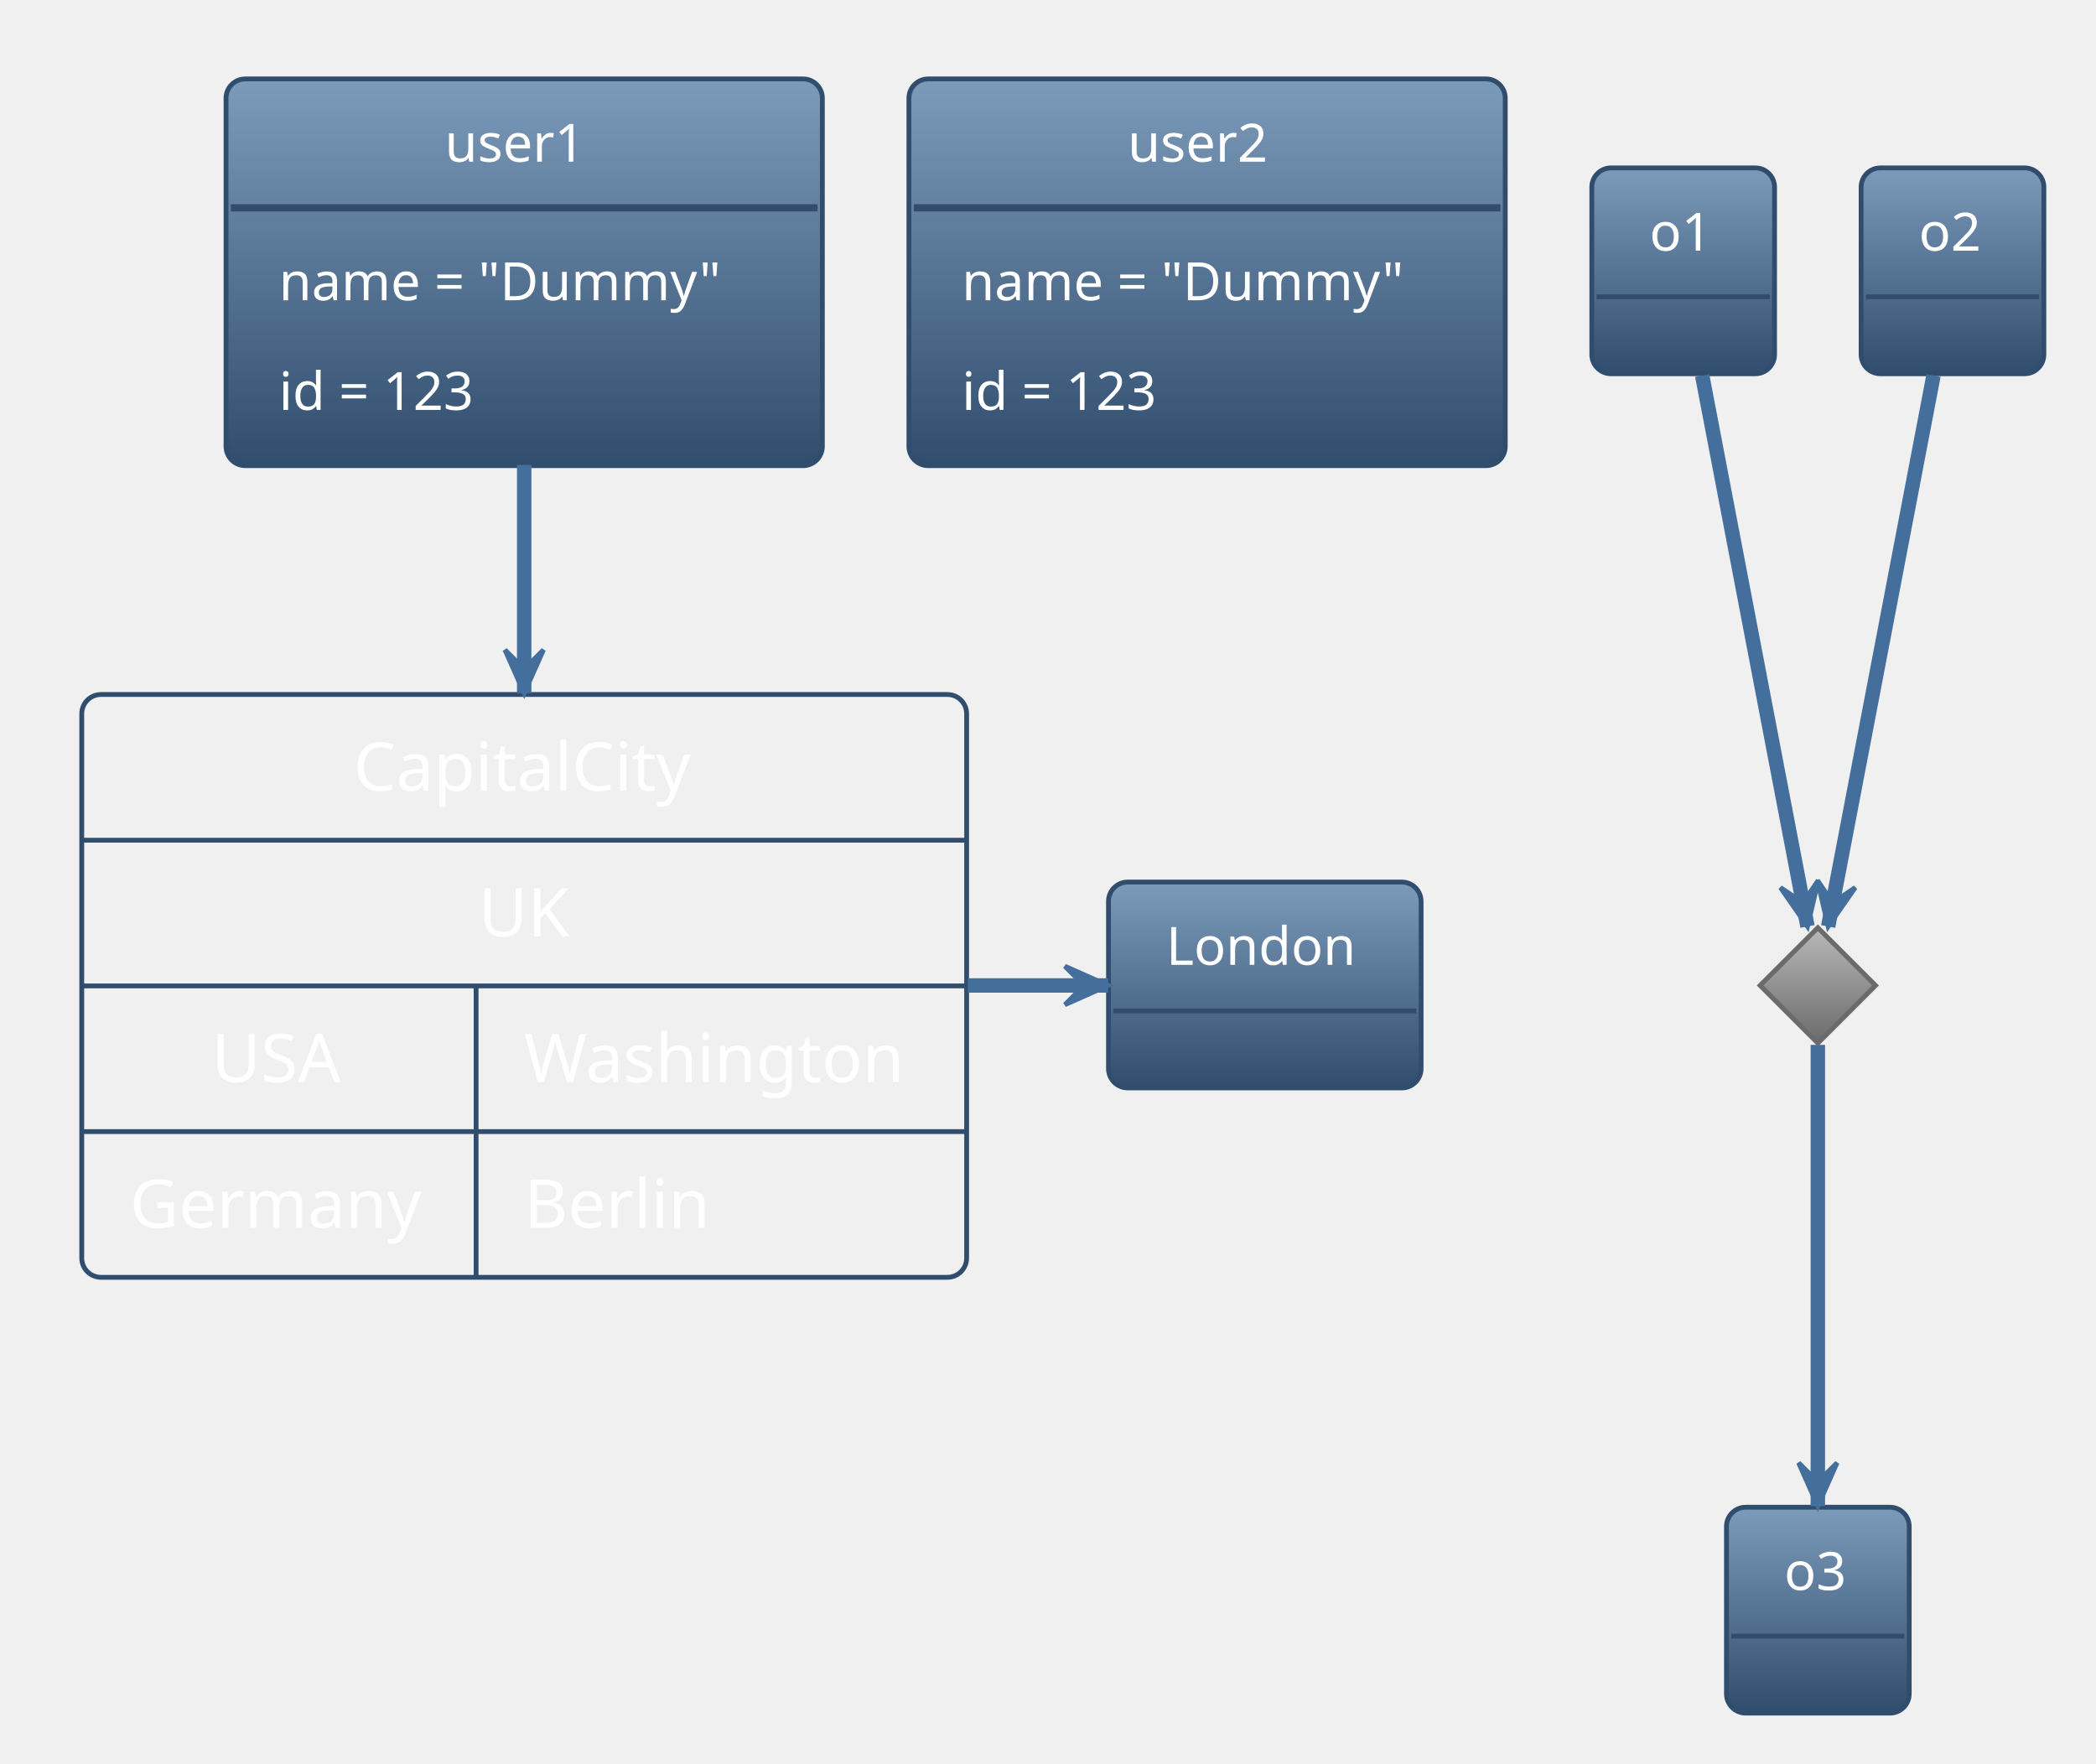
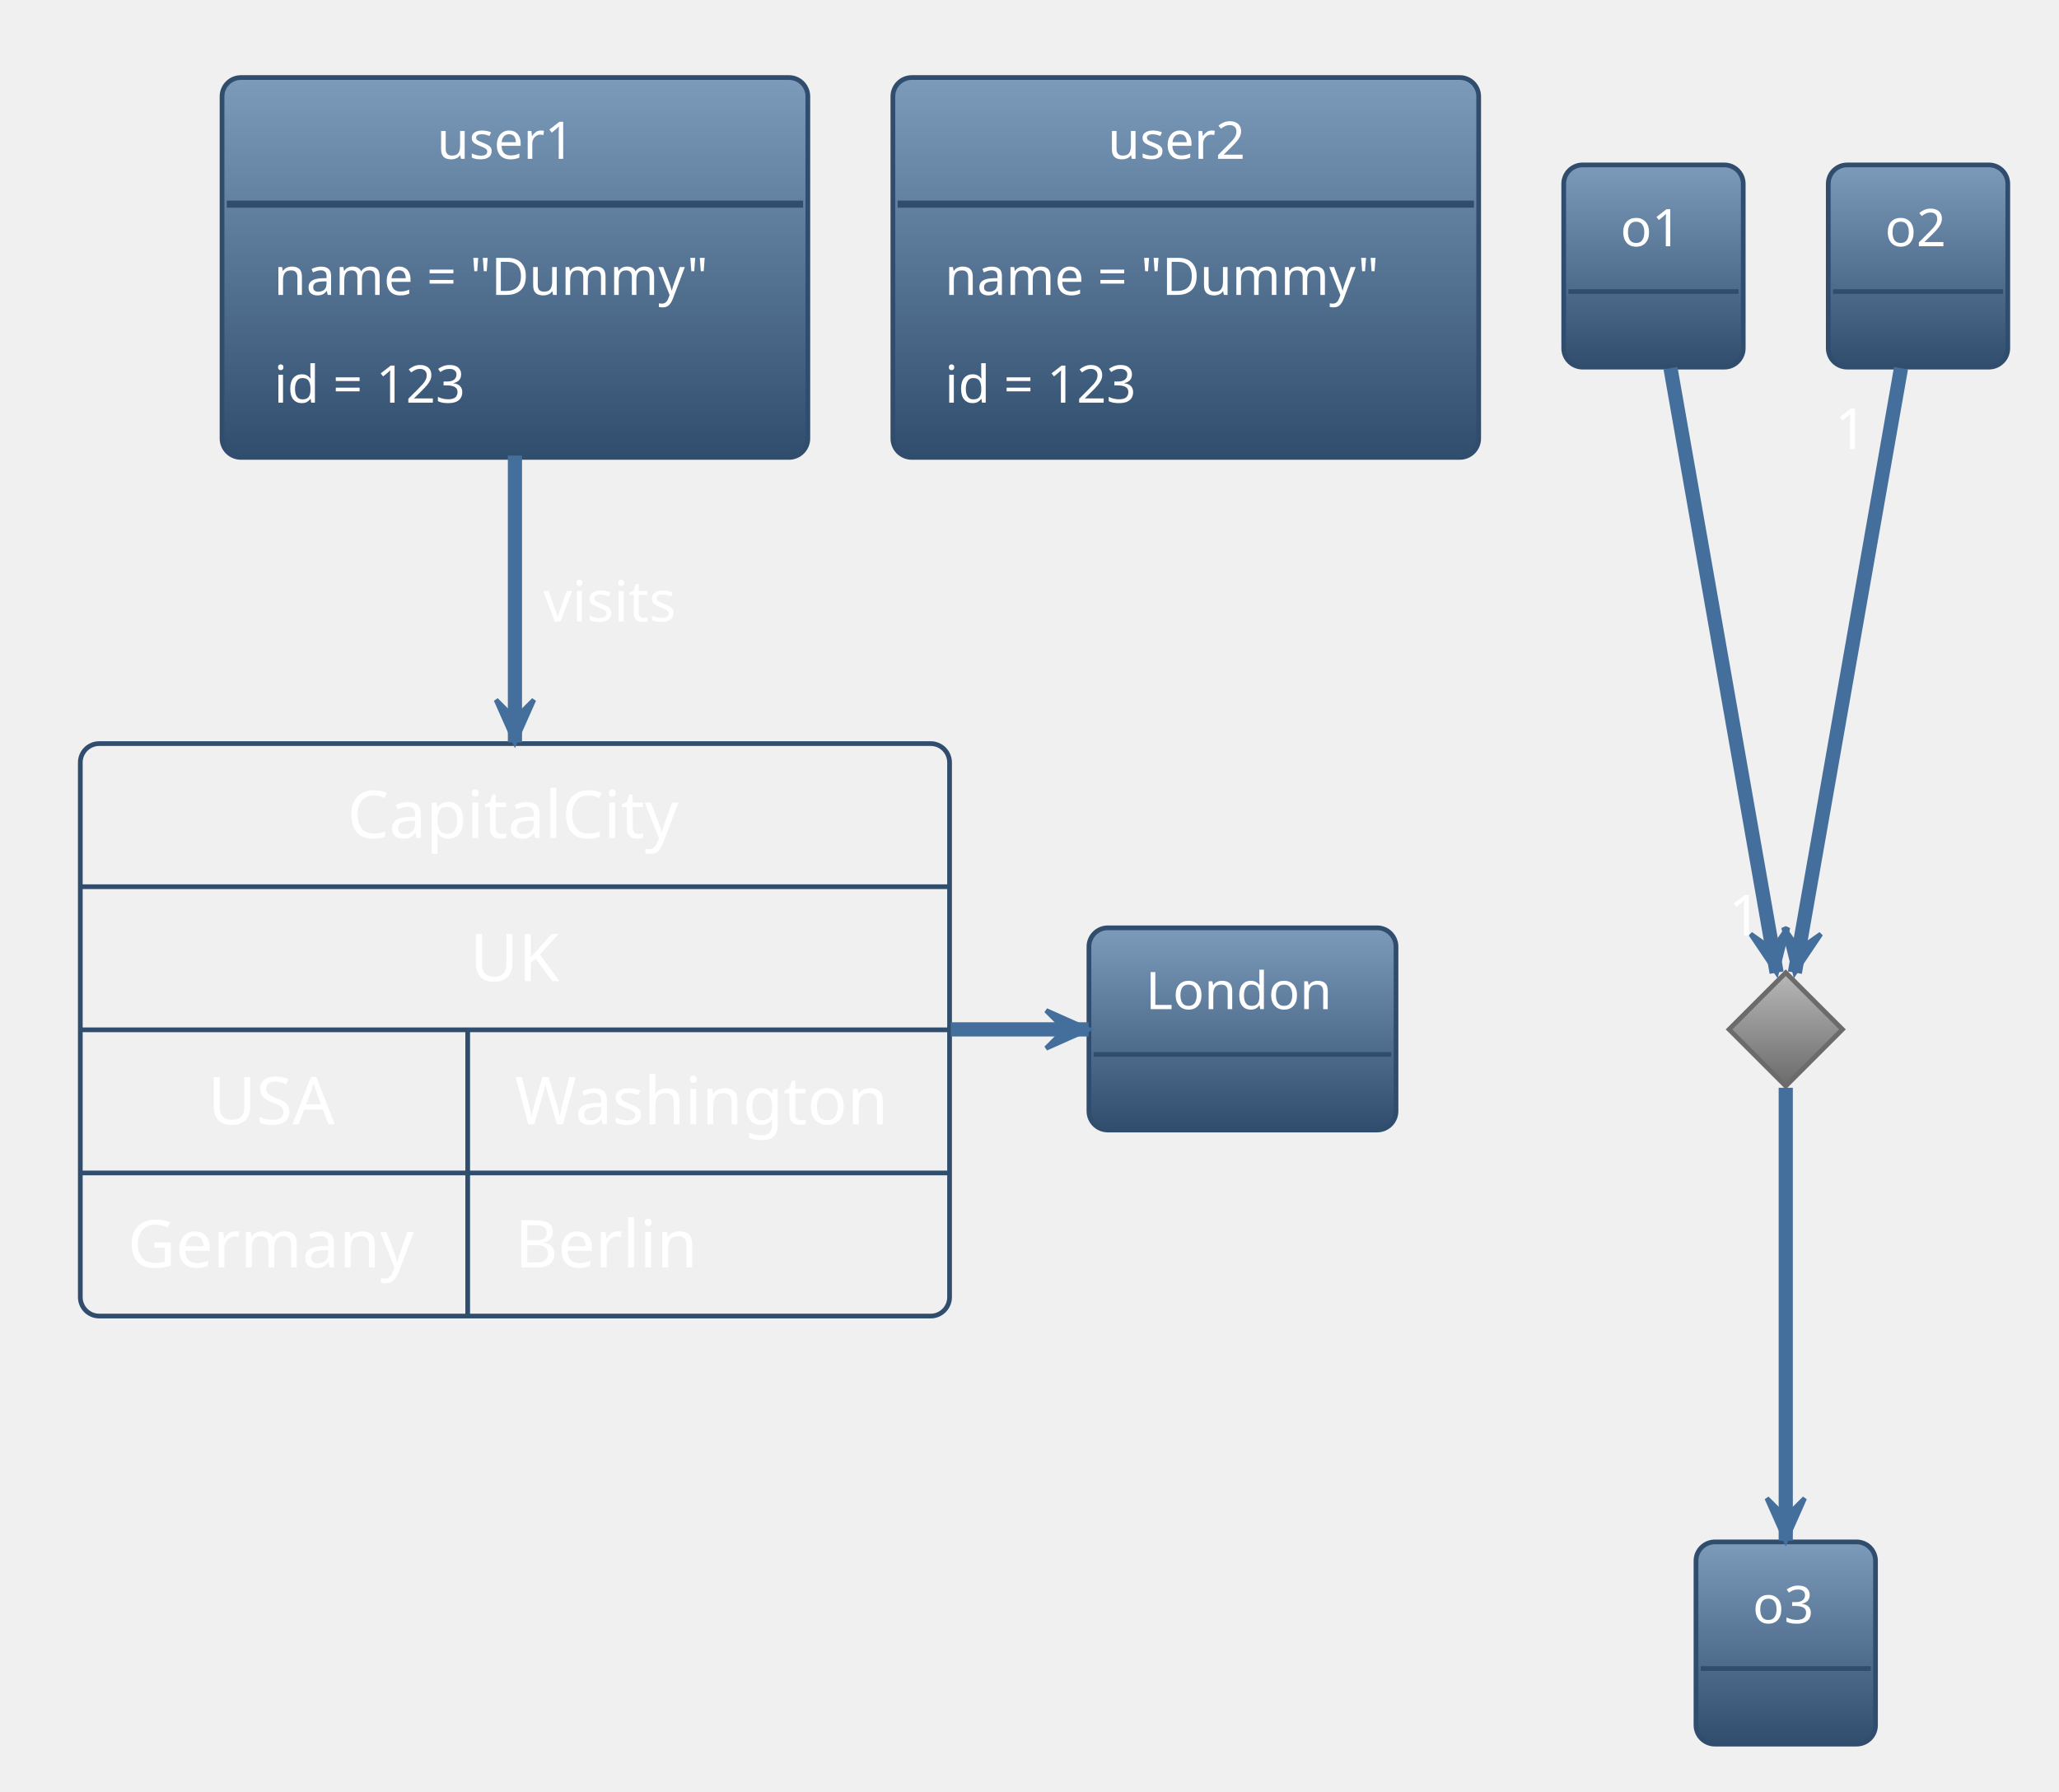
- <svg xmlns="http://www.w3.org/2000/svg" contentScriptType="application/ecmascript" contentStyleType="text/css" height="382.292px" preserveAspectRatio="none" style="width:454px;height:382px;background:#00000000;" version="1.1" viewBox="0 0 454 382" width="454.167px" zoomAndPan="magnify">
+ <svg xmlns="http://www.w3.org/2000/svg" contentScriptType="application/ecmascript" contentStyleType="text/css" height="395.833px" preserveAspectRatio="none" style="width:454px;height:395px;background:#00000000;" version="1.1" viewBox="0 0 454 395" width="454.167px" zoomAndPan="magnify">
  <defs>
-     <linearGradient id="g18rm50be0ce1f0" x1="50%" x2="50%" y1="0%" y2="100%">
+     <linearGradient id="gixs9ceca04e90" x1="50%" x2="50%" y1="0%" y2="100%">
      <stop offset="0%" stop-color="#7C9AB9" />
      <stop offset="100%" stop-color="#304D6D" />
    </linearGradient>
-     <linearGradient id="g18rm50be0ce1f1" x1="50%" x2="50%" y1="0%" y2="100%">
+     <linearGradient id="gixs9ceca04e91" x1="50%" x2="50%" y1="0%" y2="100%">
      <stop offset="0%" stop-color="#B8B8B8" />
      <stop offset="100%" stop-color="#6B6B6B" />
    </linearGradient>
  </defs>
  <g>
-     <rect fill="url(#g18rm50be0ce1f0)" height="83.765" rx="4.167" ry="4.167" style="stroke:#304D6D;stroke-width:1.042;" width="129.167" x="48.958" y="17.098" />
+     <rect fill="url(#gixs9ceca04e90)" height="83.765" rx="4.167" ry="4.167" style="stroke:#304D6D;stroke-width:1.042;" width="129.167" x="48.958" y="17.098" />
    <text fill="#FFFFFF" font-family="&quot;Verdana&quot;" font-size="11.458" lengthAdjust="spacing" textLength="34.375" x="96.354" y="35.026">user1</text>
    <line style="stroke:#304D6D;stroke-width:1.562;" x1="50" x2="177.083" y1="45.02" y2="45.02" />
    <text fill="#FFFFFF" font-family="&quot;Verdana&quot;" font-size="11.458" lengthAdjust="spacing" textLength="106.25" x="60.417" y="65.03">name = "Dummy"</text>
    <text fill="#FFFFFF" font-family="&quot;Verdana&quot;" font-size="11.458" lengthAdjust="spacing" textLength="50" x="60.417" y="88.785">id = 123</text>
-     <rect fill="url(#g18rm50be0ce1f0)" height="83.765" rx="4.167" ry="4.167" style="stroke:#304D6D;stroke-width:1.042;" width="129.167" x="196.875" y="17.098" />
+     <rect fill="url(#gixs9ceca04e90)" height="83.765" rx="4.167" ry="4.167" style="stroke:#304D6D;stroke-width:1.042;" width="129.167" x="196.875" y="17.098" />
    <text fill="#FFFFFF" font-family="&quot;Verdana&quot;" font-size="11.458" lengthAdjust="spacing" textLength="34.375" x="244.271" y="35.026">user2</text>
    <line style="stroke:#304D6D;stroke-width:1.562;" x1="197.917" x2="325" y1="45.02" y2="45.02" />
    <text fill="#FFFFFF" font-family="&quot;Verdana&quot;" font-size="11.458" lengthAdjust="spacing" textLength="106.25" x="208.333" y="65.03">name = "Dummy"</text>
    <text fill="#FFFFFF" font-family="&quot;Verdana&quot;" font-size="11.458" lengthAdjust="spacing" textLength="50" x="208.333" y="88.785">id = 123</text>
-     <rect fill="url(#g18rm50be0ce1f0)" height="44.588" rx="4.167" ry="4.167" style="stroke:#304D6D;stroke-width:1.042;" width="39.583" x="344.792" y="36.369" />
+     <rect fill="url(#gixs9ceca04e90)" height="44.588" rx="4.167" ry="4.167" style="stroke:#304D6D;stroke-width:1.042;" width="39.583" x="344.792" y="36.369" />
    <text fill="#FFFFFF" font-family="&quot;Verdana&quot;" font-size="11.458" lengthAdjust="spacing" textLength="14.583" x="357.292" y="54.296">o1</text>
    <line style="stroke:#304D6D;stroke-width:1.042;" x1="345.833" x2="383.333" y1="64.29" y2="64.29" />
-     <rect fill="url(#g18rm50be0ce1f0)" height="44.588" rx="4.167" ry="4.167" style="stroke:#304D6D;stroke-width:1.042;" width="39.583" x="403.125" y="36.369" />
+     <rect fill="url(#gixs9ceca04e90)" height="44.588" rx="4.167" ry="4.167" style="stroke:#304D6D;stroke-width:1.042;" width="39.583" x="403.125" y="36.369" />
    <text fill="#FFFFFF" font-family="&quot;Verdana&quot;" font-size="11.458" lengthAdjust="spacing" textLength="14.583" x="415.625" y="54.296">o2</text>
    <line style="stroke:#304D6D;stroke-width:1.042;" x1="404.167" x2="441.667" y1="64.29" y2="64.29" />
-     <polygon fill="url(#g18rm50be0ce1f1)" points="393.75,200.952,406.25,213.452,393.75,225.952,381.25,213.452,393.75,200.952" style="stroke:#6B6B6B;stroke-width:1.042;" />
-     <rect fill="url(#g18rm50be0ce1f0)" height="44.588" rx="4.167" ry="4.167" style="stroke:#304D6D;stroke-width:1.042;" width="39.583" x="373.958" y="326.473" />
-     <text fill="#FFFFFF" font-family="&quot;Verdana&quot;" font-size="11.458" lengthAdjust="spacing" textLength="14.583" x="386.458" y="344.401">o3</text>
-     <line style="stroke:#304D6D;stroke-width:1.042;" x1="375" x2="412.5" y1="354.394" y2="354.394" />
-     <rect fill="url(#g18rm50be0ce1f0)" height="44.588" rx="4.167" ry="4.167" style="stroke:#304D6D;stroke-width:1.042;" width="67.708" x="240.104" y="191.056" />
-     <text fill="#FFFFFF" font-family="&quot;Verdana&quot;" font-size="11.458" lengthAdjust="spacing" textLength="42.708" x="252.604" y="208.984">London</text>
-     <line style="stroke:#304D6D;stroke-width:1.042;" x1="241.146" x2="306.771" y1="218.978" y2="218.978" />
-     <rect height="126.237" rx="4.167" ry="4.167" style="stroke:#304D6D;stroke-width:1.042;fill:none;" width="191.667" x="17.708" y="150.431" />
-     <text fill="#FFFFFF" font-family="&quot;Verdana&quot;" font-size="14.583" lengthAdjust="spacing" textLength="73.958" x="76.562" y="171.26">CapitalCity</text>
-     <line style="stroke:#304D6D;stroke-width:1.042;" x1="17.708" x2="209.375" y1="181.991" y2="181.991" />
-     <text fill="#FFFFFF" font-family="&quot;Verdana&quot;" font-size="14.583" lengthAdjust="spacing" textLength="19.792" x="103.646" y="202.819">UK</text>
-     <line style="stroke:#304D6D;stroke-width:1.042;" x1="17.708" x2="209.375" y1="213.55" y2="213.55" />
-     <text fill="#FFFFFF" font-family="&quot;Verdana&quot;" font-size="14.583" lengthAdjust="spacing" textLength="29.167" x="45.833" y="234.378">USA</text>
-     <text fill="#FFFFFF" font-family="&quot;Verdana&quot;" font-size="14.583" lengthAdjust="spacing" textLength="85.417" x="113.542" y="234.378">Washington</text>
-     <line style="stroke:#304D6D;stroke-width:1.042;" x1="103.125" x2="103.125" y1="213.55" y2="245.109" />
-     <line style="stroke:#304D6D;stroke-width:1.042;" x1="17.708" x2="209.375" y1="245.109" y2="245.109" />
-     <text fill="#FFFFFF" font-family="&quot;Verdana&quot;" font-size="14.583" lengthAdjust="spacing" textLength="64.583" x="28.125" y="265.937">Germany</text>
-     <text fill="#FFFFFF" font-family="&quot;Verdana&quot;" font-size="14.583" lengthAdjust="spacing" textLength="40.625" x="113.542" y="265.937">Berlin</text>
-     <line style="stroke:#304D6D;stroke-width:1.042;" x1="103.125" x2="103.125" y1="245.109" y2="276.668" />
-     <path d="M368.7,81.347 C374.95,114.046 386.62,175.105 391.507,200.674 " fill="none" style="stroke:#446E9B;stroke-width:3.125;" />
-     <polygon fill="#446E9B" points="391.507,200.674,393.84,190.684,390.529,195.559,385.654,192.248,391.507,200.674" style="stroke:#446E9B;stroke-width:1.042;" />
-     <path d="M418.8,81.347 C412.55,114.046 400.88,175.105 395.993,200.674 " fill="none" style="stroke:#446E9B;stroke-width:3.125;" />
-     <polygon fill="#446E9B" points="395.993,200.674,401.846,192.248,396.971,195.559,393.66,190.684,395.993,200.674" style="stroke:#446E9B;stroke-width:1.042;" />
-     <path d="M393.75,226.326 C393.75,248.761 393.75,297.776 393.75,326.22 " fill="none" style="stroke:#446E9B;stroke-width:3.125;" />
-     <polygon fill="#446E9B" points="393.75,326.22,397.917,316.845,393.75,321.011,389.583,316.845,393.75,326.22" style="stroke:#446E9B;stroke-width:1.042;" />
-     <path d="M209.635,213.452 C220.445,213.452 230.854,213.452 240.033,213.452 " fill="none" style="stroke:#446E9B;stroke-width:3.125;" />
-     <polygon fill="#446E9B" points="240.033,213.452,230.658,209.286,234.825,213.452,230.658,217.619,240.033,213.452" style="stroke:#446E9B;stroke-width:1.042;" />
-     <path d="M113.542,100.701 C113.542,115.887 113.542,133.476 113.542,150.141 " fill="none" style="stroke:#446E9B;stroke-width:3.125;" />
-     <polygon fill="#446E9B" points="113.542,150.141,117.708,140.766,113.542,144.933,109.375,140.766,113.542,150.141" style="stroke:#446E9B;stroke-width:1.042;" />
+     <polygon fill="url(#gixs9ceca04e91)" points="393.75,214.494,406.25,226.994,393.75,239.494,381.25,226.994,393.75,214.494" style="stroke:#6B6B6B;stroke-width:1.042;" />
+     <rect fill="url(#gixs9ceca04e90)" height="44.588" rx="4.167" ry="4.167" style="stroke:#304D6D;stroke-width:1.042;" width="39.583" x="373.958" y="340.015" />
+     <text fill="#FFFFFF" font-family="&quot;Verdana&quot;" font-size="11.458" lengthAdjust="spacing" textLength="14.583" x="386.458" y="357.942">o3</text>
+     <line style="stroke:#304D6D;stroke-width:1.042;" x1="375" x2="412.5" y1="367.936" y2="367.936" />
+     <rect fill="url(#gixs9ceca04e90)" height="44.588" rx="4.167" ry="4.167" style="stroke:#304D6D;stroke-width:1.042;" width="67.708" x="240.104" y="204.598" />
+     <text fill="#FFFFFF" font-family="&quot;Verdana&quot;" font-size="11.458" lengthAdjust="spacing" textLength="42.708" x="252.604" y="222.525">London</text>
+     <line style="stroke:#304D6D;stroke-width:1.042;" x1="241.146" x2="306.771" y1="232.519" y2="232.519" />
+     <rect height="126.237" rx="4.167" ry="4.167" style="stroke:#304D6D;stroke-width:1.042;fill:none;" width="191.667" x="17.708" y="163.973" />
+     <text fill="#FFFFFF" font-family="&quot;Verdana&quot;" font-size="14.583" lengthAdjust="spacing" textLength="73.958" x="76.562" y="184.801">CapitalCity</text>
+     <line style="stroke:#304D6D;stroke-width:1.042;" x1="17.708" x2="209.375" y1="195.532" y2="195.532" />
+     <text fill="#FFFFFF" font-family="&quot;Verdana&quot;" font-size="14.583" lengthAdjust="spacing" textLength="19.792" x="103.646" y="216.361">UK</text>
+     <line style="stroke:#304D6D;stroke-width:1.042;" x1="17.708" x2="209.375" y1="227.091" y2="227.091" />
+     <text fill="#FFFFFF" font-family="&quot;Verdana&quot;" font-size="14.583" lengthAdjust="spacing" textLength="29.167" x="45.833" y="247.92">USA</text>
+     <text fill="#FFFFFF" font-family="&quot;Verdana&quot;" font-size="14.583" lengthAdjust="spacing" textLength="85.417" x="113.542" y="247.92">Washington</text>
+     <line style="stroke:#304D6D;stroke-width:1.042;" x1="103.125" x2="103.125" y1="227.091" y2="258.651" />
+     <line style="stroke:#304D6D;stroke-width:1.042;" x1="17.708" x2="209.375" y1="258.651" y2="258.651" />
+     <text fill="#FFFFFF" font-family="&quot;Verdana&quot;" font-size="14.583" lengthAdjust="spacing" textLength="64.583" x="28.125" y="279.479">Germany</text>
+     <text fill="#FFFFFF" font-family="&quot;Verdana&quot;" font-size="14.583" lengthAdjust="spacing" textLength="40.625" x="113.542" y="279.479">Berlin</text>
+     <line style="stroke:#304D6D;stroke-width:1.042;" x1="103.125" x2="103.125" y1="258.651" y2="290.21" />
+     <path d="M368.337,81.187 C374.583,116.77 386.903,186.949 391.736,214.482 " fill="none" style="stroke:#446E9B;stroke-width:3.125;" />
+     <polygon fill="#446E9B" points="391.736,214.482,394.219,204.528,390.836,209.352,386.012,205.969,391.736,214.482" style="stroke:#446E9B;stroke-width:1.042;" />
+     <path d="M419.163,81.187 C412.917,116.77 400.597,186.949 395.764,214.482 " fill="none" style="stroke:#446E9B;stroke-width:3.125;" />
+     <polygon fill="#446E9B" points="395.764,214.482,401.488,205.969,396.664,209.352,393.281,204.528,395.764,214.482" style="stroke:#446E9B;stroke-width:1.042;" />
+     <text fill="#FFFFFF" font-family="Verdana" font-size="12.5" lengthAdjust="spacing" textLength="8.333" x="381.18" y="206.293">1</text>
+     <text fill="#FFFFFF" font-family="Verdana" font-size="12.5" lengthAdjust="spacing" textLength="8.333" x="404.58" y="99.04">1</text>
+     <path d="M393.75,239.868 C393.75,262.302 393.75,311.317 393.75,339.761 " fill="none" style="stroke:#446E9B;stroke-width:3.125;" />
+     <polygon fill="#446E9B" points="393.75,339.761,397.917,330.386,393.75,334.553,389.583,330.386,393.75,339.761" style="stroke:#446E9B;stroke-width:1.042;" />
+     <path d="M209.635,226.994 C220.445,226.994 230.854,226.994 240.033,226.994 " fill="none" style="stroke:#446E9B;stroke-width:3.125;" />
+     <polygon fill="#446E9B" points="240.033,226.994,230.658,222.827,234.825,226.994,230.658,231.161,240.033,226.994" style="stroke:#446E9B;stroke-width:1.042;" />
+     <path d="M113.542,100.45 C113.542,119.472 113.542,142.55 113.542,163.703 " fill="none" style="stroke:#446E9B;stroke-width:3.125;" />
+     <polygon fill="#446E9B" points="113.542,163.703,117.708,154.328,113.542,158.495,109.375,154.328,113.542,163.703" style="stroke:#446E9B;stroke-width:1.042;" />
+     <text fill="#FFFFFF" font-family="Verdana" font-size="12.5" lengthAdjust="spacing" textLength="32.292" x="119.792" y="137.034">visits</text>
  </g>
</svg>
